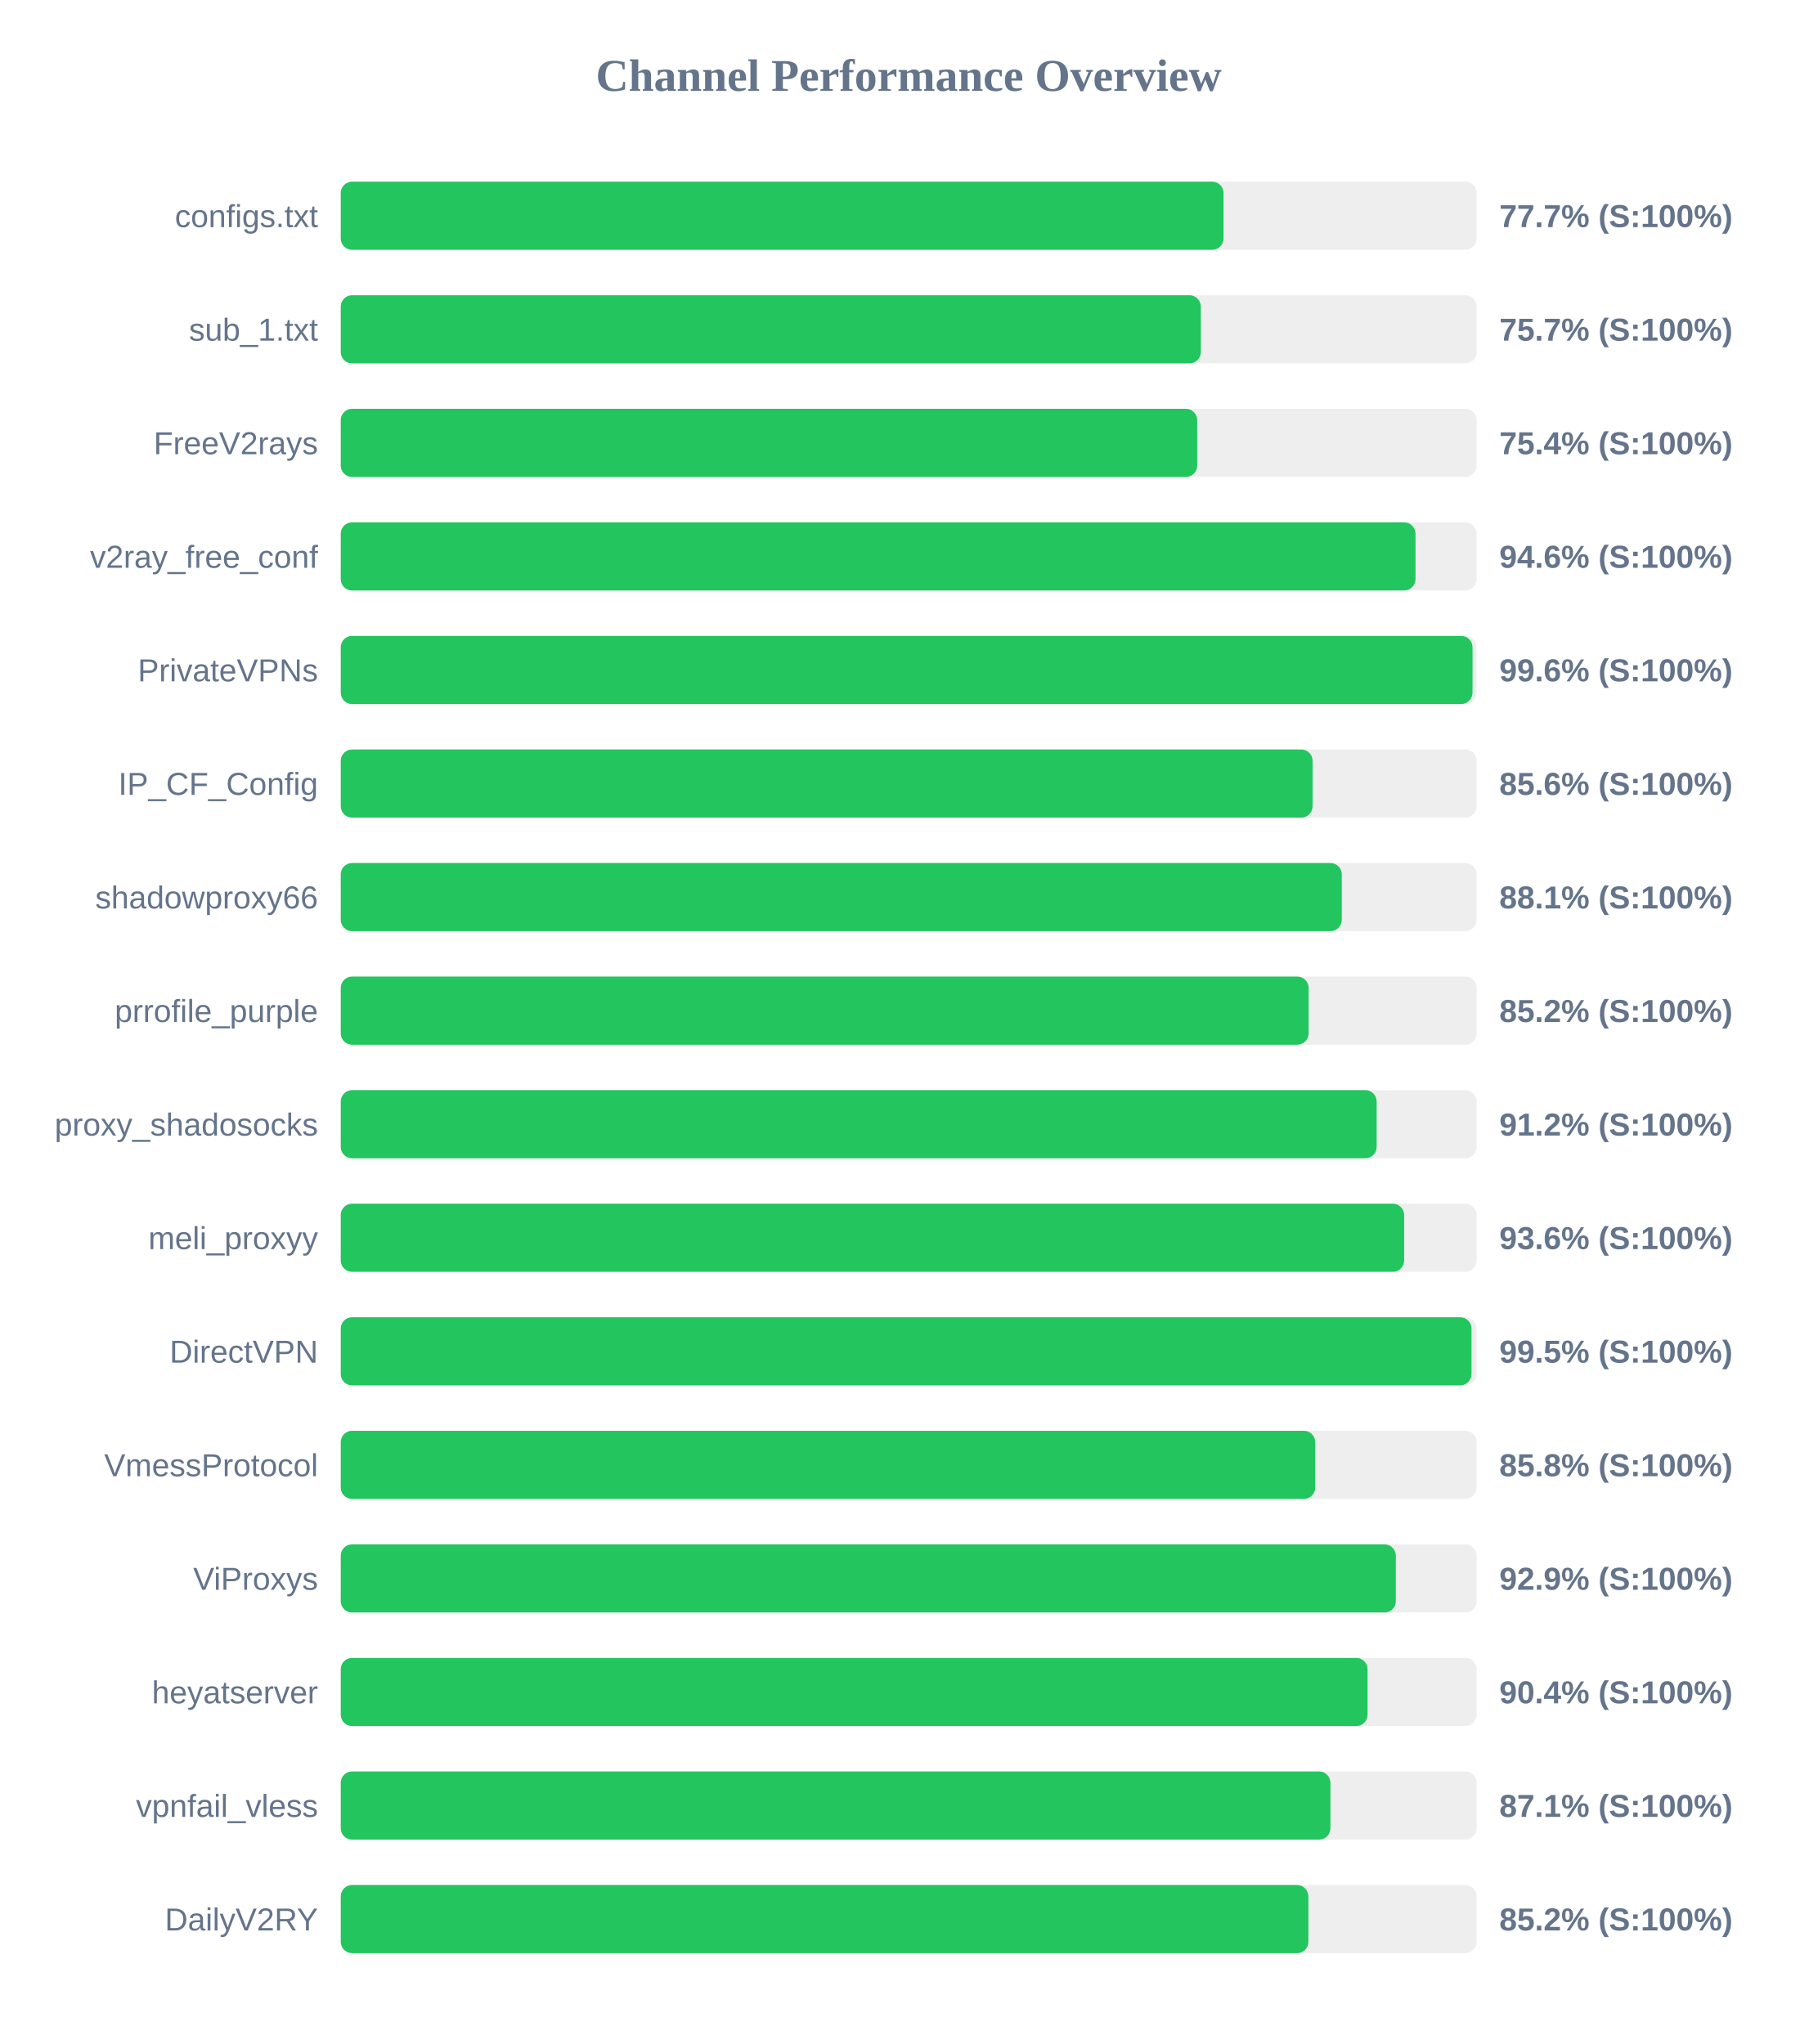
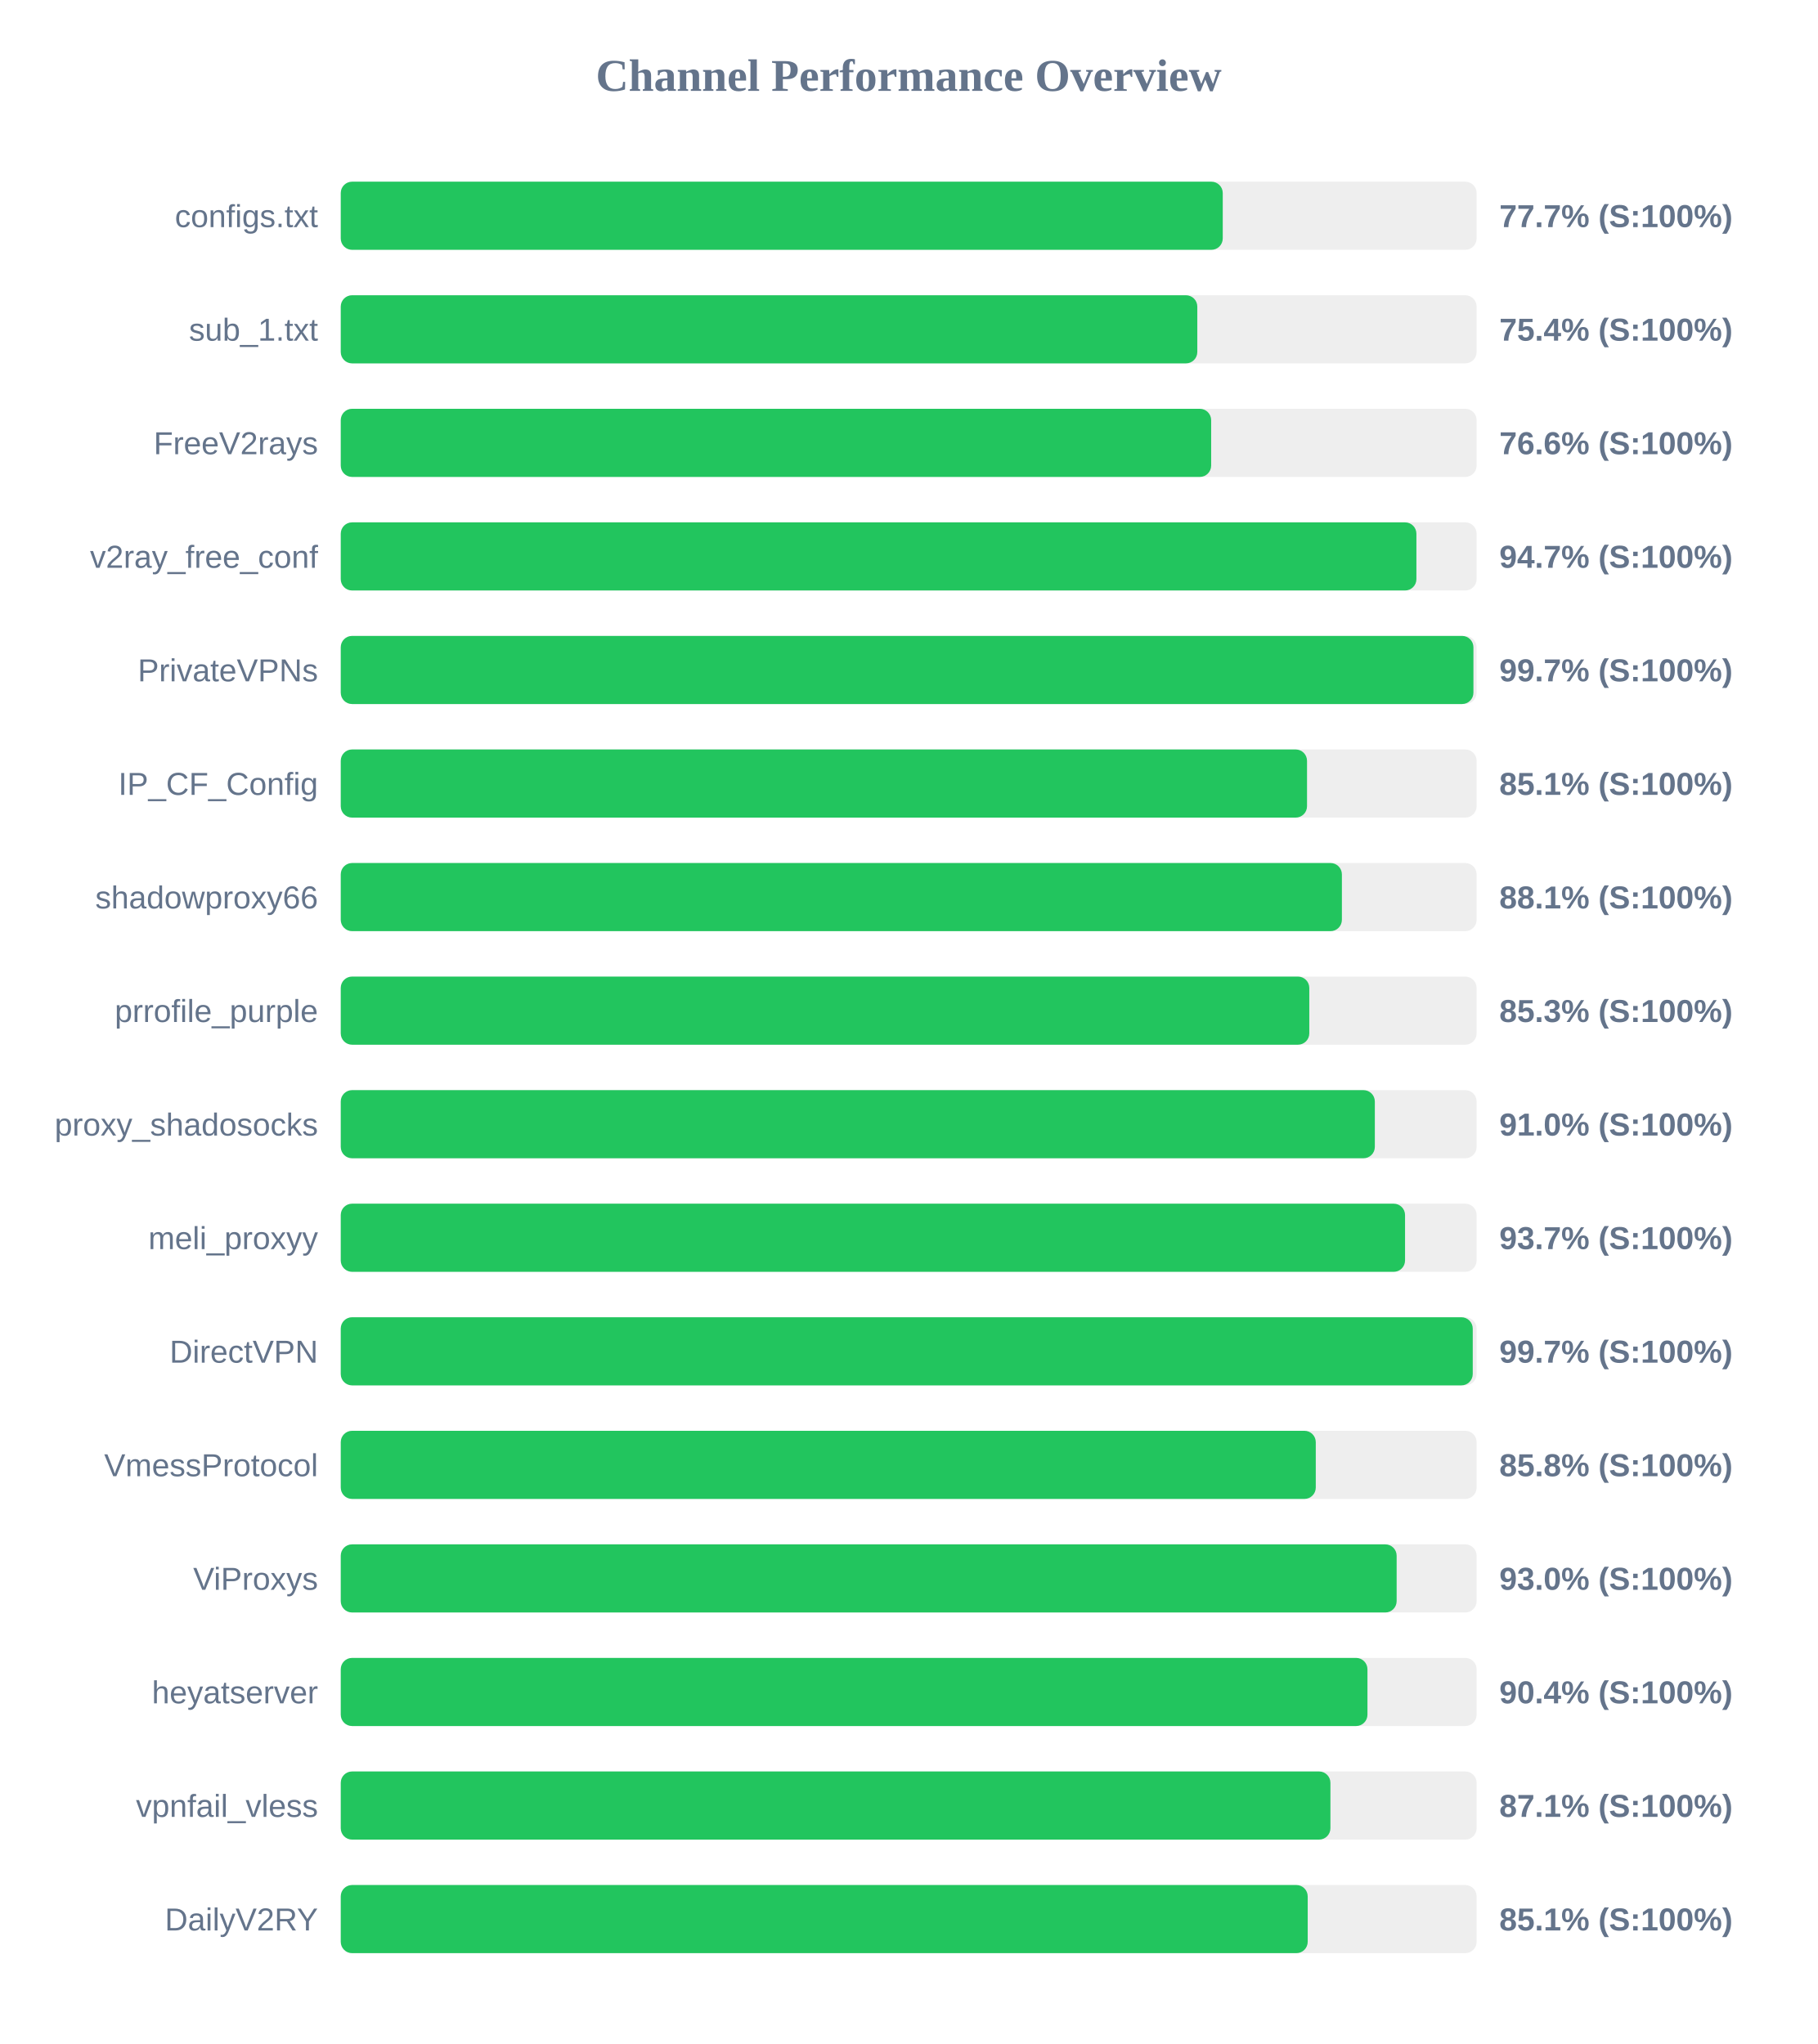
<svg xmlns="http://www.w3.org/2000/svg" width="800" height="900" version="1.1">
  <style>
        .row { font: 14px Arial; fill: #64748b; }
        .score { font: bold 14px Arial; fill: #64748b; }
    </style>
  <text x="400" y="40" text-anchor="middle" font-size="20px" font-weight="bold" fill="#64748b">Channel Performance Overview</text>
  <rect x="150" y="80" width="500" height="30" fill="#eee" rx="5" />
-   <rect x="150" y="80" width="388.6" height="30" fill="#22c55e" rx="5" />
+   <rect x="150" y="80" width="388.25" height="30" fill="#22c55e" rx="5" />
  <text x="140" y="100" text-anchor="end" class="row">configs.txt</text>
  <text x="660" y="100" text-anchor="start" class="score">77.7% (S:100%)</text>
  <rect x="150" y="130" width="500" height="30" fill="#eee" rx="5" />
-   <rect x="150" y="130" width="378.6" height="30" fill="#22c55e" rx="5" />
+   <rect x="150" y="130" width="377.05" height="30" fill="#22c55e" rx="5" />
  <text x="140" y="150" text-anchor="end" class="row">sub_1.txt</text>
-   <text x="660" y="150" text-anchor="start" class="score">75.7% (S:100%)</text>
+   <text x="660" y="150" text-anchor="start" class="score">75.4% (S:100%)</text>
  <rect x="150" y="180" width="500" height="30" fill="#eee" rx="5" />
-   <rect x="150" y="180" width="377.0" height="30" fill="#22c55e" rx="5" />
+   <rect x="150" y="180" width="383.15" height="30" fill="#22c55e" rx="5" />
  <text x="140" y="200" text-anchor="end" class="row">FreeV2rays</text>
-   <text x="660" y="200" text-anchor="start" class="score">75.4% (S:100%)</text>
+   <text x="660" y="200" text-anchor="start" class="score">76.6% (S:100%)</text>
  <rect x="150" y="230" width="500" height="30" fill="#eee" rx="5" />
-   <rect x="150" y="230" width="473.1" height="30" fill="#22c55e" rx="5" />
+   <rect x="150" y="230" width="473.5" height="30" fill="#22c55e" rx="5" />
  <text x="140" y="250" text-anchor="end" class="row">v2ray_free_conf</text>
-   <text x="660" y="250" text-anchor="start" class="score">94.6% (S:100%)</text>
+   <text x="660" y="250" text-anchor="start" class="score">94.7% (S:100%)</text>
  <rect x="150" y="280" width="500" height="30" fill="#eee" rx="5" />
-   <rect x="150" y="280" width="498.2" height="30" fill="#22c55e" rx="5" />
+   <rect x="150" y="280" width="498.6" height="30" fill="#22c55e" rx="5" />
  <text x="140" y="300" text-anchor="end" class="row">PrivateVPNs</text>
-   <text x="660" y="300" text-anchor="start" class="score">99.6% (S:100%)</text>
+   <text x="660" y="300" text-anchor="start" class="score">99.7% (S:100%)</text>
  <rect x="150" y="330" width="500" height="30" fill="#eee" rx="5" />
-   <rect x="150" y="330" width="427.8" height="30" fill="#22c55e" rx="5" />
+   <rect x="150" y="330" width="425.35" height="30" fill="#22c55e" rx="5" />
  <text x="140" y="350" text-anchor="end" class="row">IP_CF_Config</text>
-   <text x="660" y="350" text-anchor="start" class="score">85.6% (S:100%)</text>
+   <text x="660" y="350" text-anchor="start" class="score">85.1% (S:100%)</text>
  <rect x="150" y="380" width="500" height="30" fill="#eee" rx="5" />
-   <rect x="150" y="380" width="440.65" height="30" fill="#22c55e" rx="5" />
+   <rect x="150" y="380" width="440.7" height="30" fill="#22c55e" rx="5" />
  <text x="140" y="400" text-anchor="end" class="row">shadowproxy66</text>
  <text x="660" y="400" text-anchor="start" class="score">88.1% (S:100%)</text>
  <rect x="150" y="430" width="500" height="30" fill="#eee" rx="5" />
-   <rect x="150" y="430" width="426.05" height="30" fill="#22c55e" rx="5" />
+   <rect x="150" y="430" width="426.35" height="30" fill="#22c55e" rx="5" />
  <text x="140" y="450" text-anchor="end" class="row">prrofile_purple</text>
-   <text x="660" y="450" text-anchor="start" class="score">85.2% (S:100%)</text>
+   <text x="660" y="450" text-anchor="start" class="score">85.3% (S:100%)</text>
  <rect x="150" y="480" width="500" height="30" fill="#eee" rx="5" />
-   <rect x="150" y="480" width="456.0" height="30" fill="#22c55e" rx="5" />
+   <rect x="150" y="480" width="455.2" height="30" fill="#22c55e" rx="5" />
  <text x="140" y="500" text-anchor="end" class="row">proxy_shadosocks</text>
-   <text x="660" y="500" text-anchor="start" class="score">91.2% (S:100%)</text>
+   <text x="660" y="500" text-anchor="start" class="score">91.0% (S:100%)</text>
  <rect x="150" y="530" width="500" height="30" fill="#eee" rx="5" />
-   <rect x="150" y="530" width="468.1" height="30" fill="#22c55e" rx="5" />
+   <rect x="150" y="530" width="468.5" height="30" fill="#22c55e" rx="5" />
  <text x="140" y="550" text-anchor="end" class="row">meli_proxyy</text>
-   <text x="660" y="550" text-anchor="start" class="score">93.6% (S:100%)</text>
+   <text x="660" y="550" text-anchor="start" class="score">93.7% (S:100%)</text>
  <rect x="150" y="580" width="500" height="30" fill="#eee" rx="5" />
-   <rect x="150" y="580" width="497.75" height="30" fill="#22c55e" rx="5" />
+   <rect x="150" y="580" width="498.3" height="30" fill="#22c55e" rx="5" />
  <text x="140" y="600" text-anchor="end" class="row">DirectVPN</text>
-   <text x="660" y="600" text-anchor="start" class="score">99.5% (S:100%)</text>
+   <text x="660" y="600" text-anchor="start" class="score">99.7% (S:100%)</text>
  <rect x="150" y="630" width="500" height="30" fill="#eee" rx="5" />
-   <rect x="150" y="630" width="428.95" height="30" fill="#22c55e" rx="5" />
+   <rect x="150" y="630" width="429.2" height="30" fill="#22c55e" rx="5" />
  <text x="140" y="650" text-anchor="end" class="row">VmessProtocol</text>
  <text x="660" y="650" text-anchor="start" class="score">85.8% (S:100%)</text>
  <rect x="150" y="680" width="500" height="30" fill="#eee" rx="5" />
-   <rect x="150" y="680" width="464.45" height="30" fill="#22c55e" rx="5" />
+   <rect x="150" y="680" width="464.8" height="30" fill="#22c55e" rx="5" />
  <text x="140" y="700" text-anchor="end" class="row">ViProxys</text>
-   <text x="660" y="700" text-anchor="start" class="score">92.9% (S:100%)</text>
+   <text x="660" y="700" text-anchor="start" class="score">93.0% (S:100%)</text>
  <rect x="150" y="730" width="500" height="30" fill="#eee" rx="5" />
-   <rect x="150" y="730" width="452.0" height="30" fill="#22c55e" rx="5" />
+   <rect x="150" y="730" width="451.95" height="30" fill="#22c55e" rx="5" />
  <text x="140" y="750" text-anchor="end" class="row">heyatserver</text>
  <text x="660" y="750" text-anchor="start" class="score">90.4% (S:100%)</text>
  <rect x="150" y="780" width="500" height="30" fill="#eee" rx="5" />
  <rect x="150" y="780" width="435.65" height="30" fill="#22c55e" rx="5" />
  <text x="140" y="800" text-anchor="end" class="row">vpnfail_vless</text>
  <text x="660" y="800" text-anchor="start" class="score">87.1% (S:100%)</text>
  <rect x="150" y="830" width="500" height="30" fill="#eee" rx="5" />
-   <rect x="150" y="830" width="425.95" height="30" fill="#22c55e" rx="5" />
+   <rect x="150" y="830" width="425.65" height="30" fill="#22c55e" rx="5" />
  <text x="140" y="850" text-anchor="end" class="row">DailyV2RY</text>
-   <text x="660" y="850" text-anchor="start" class="score">85.2% (S:100%)</text>
+   <text x="660" y="850" text-anchor="start" class="score">85.1% (S:100%)</text>
</svg>
